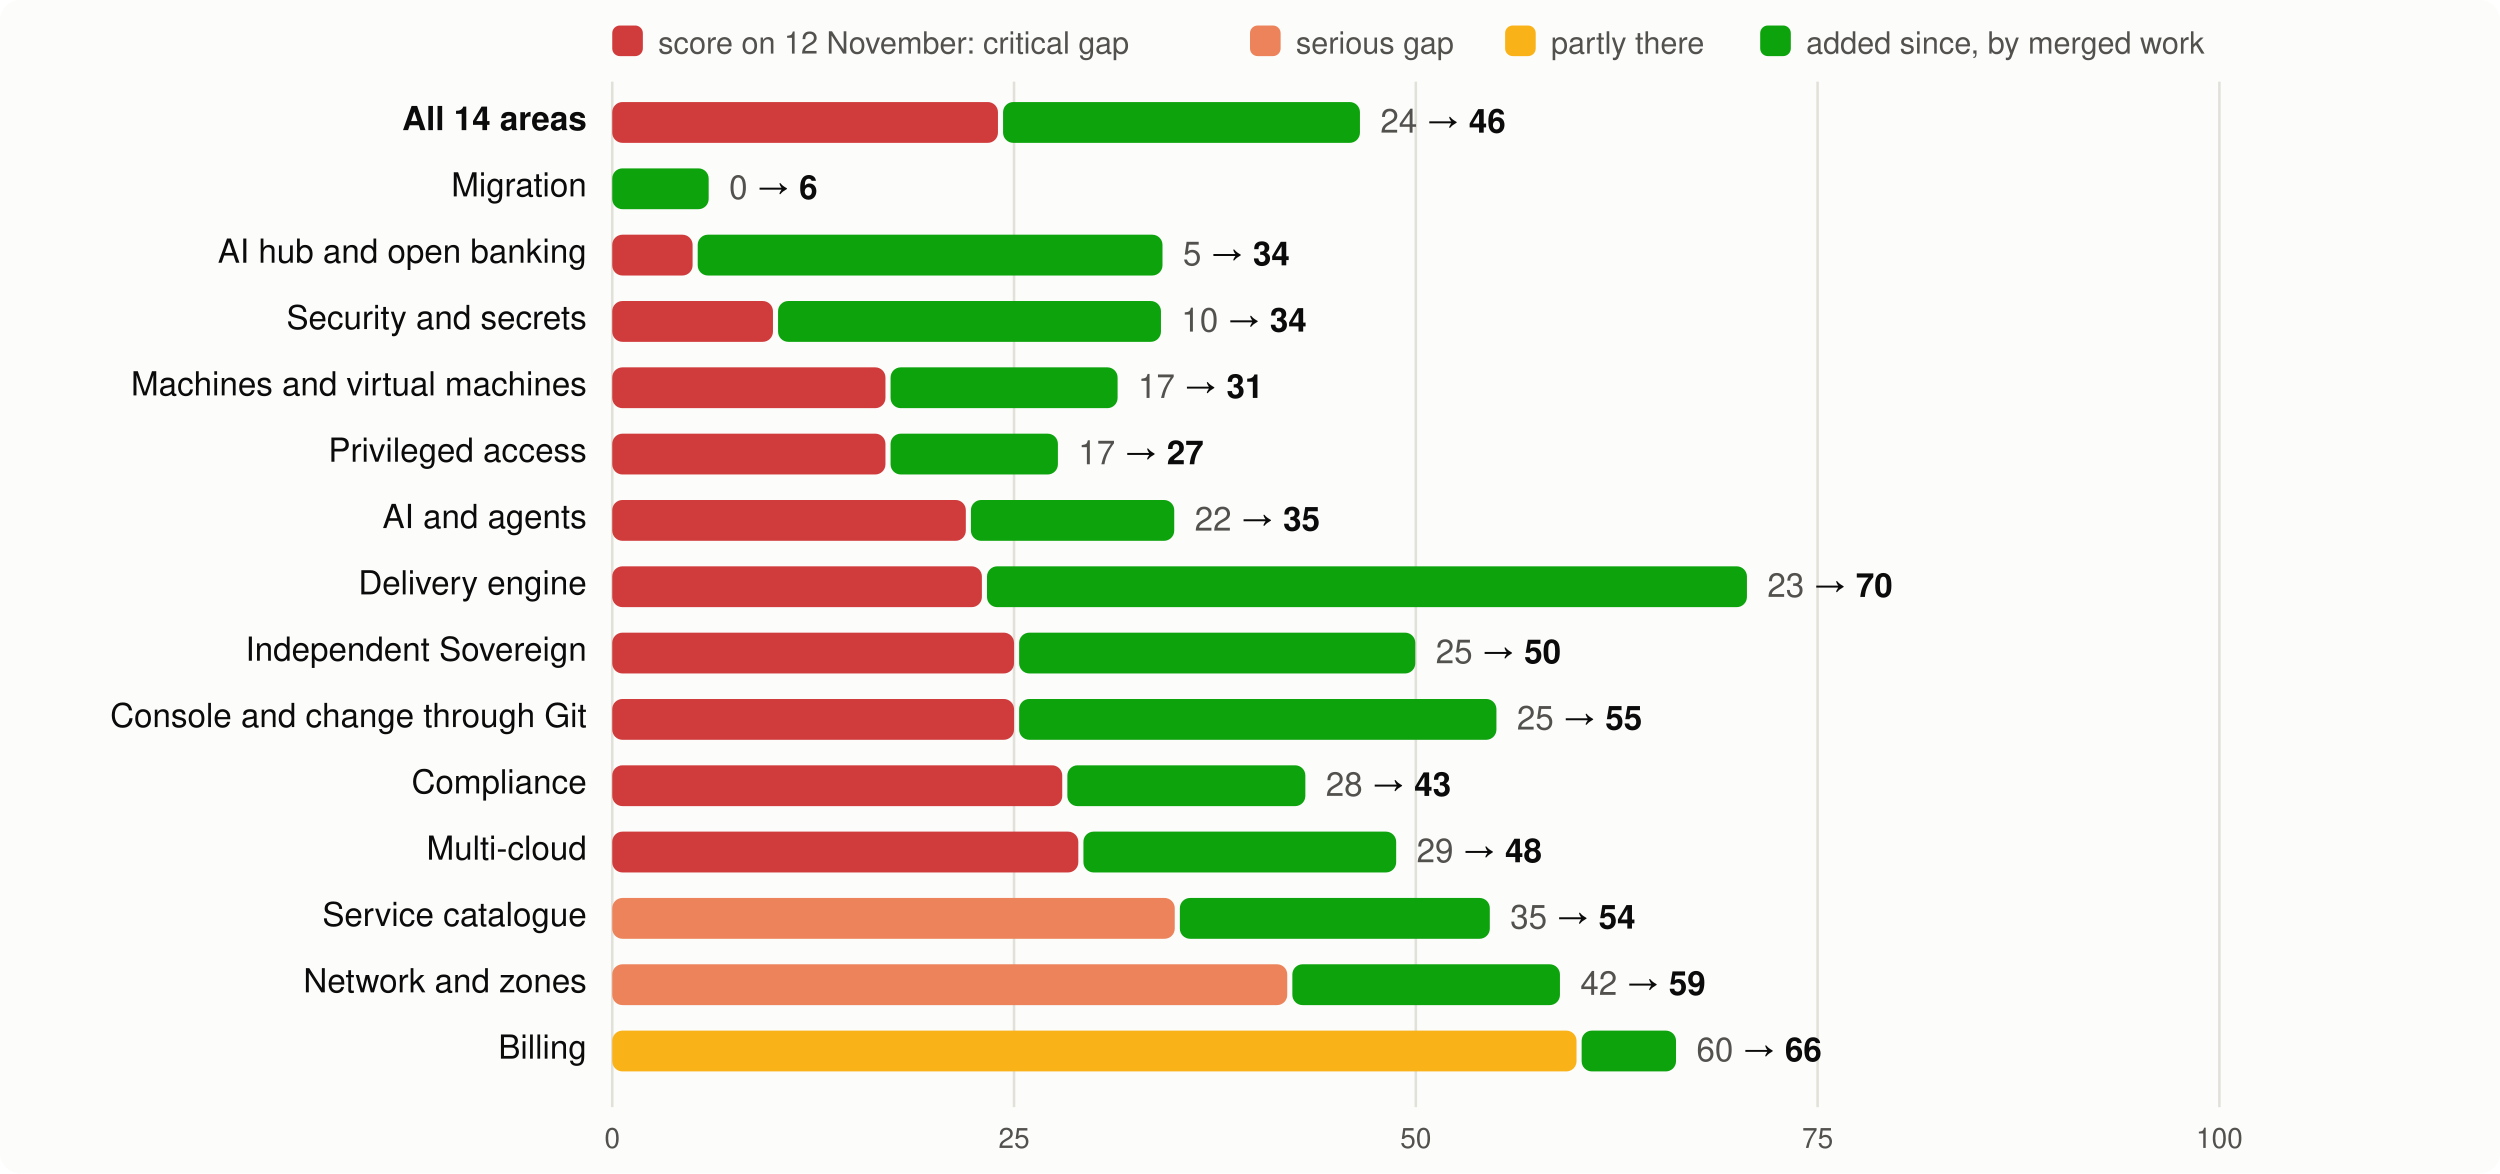
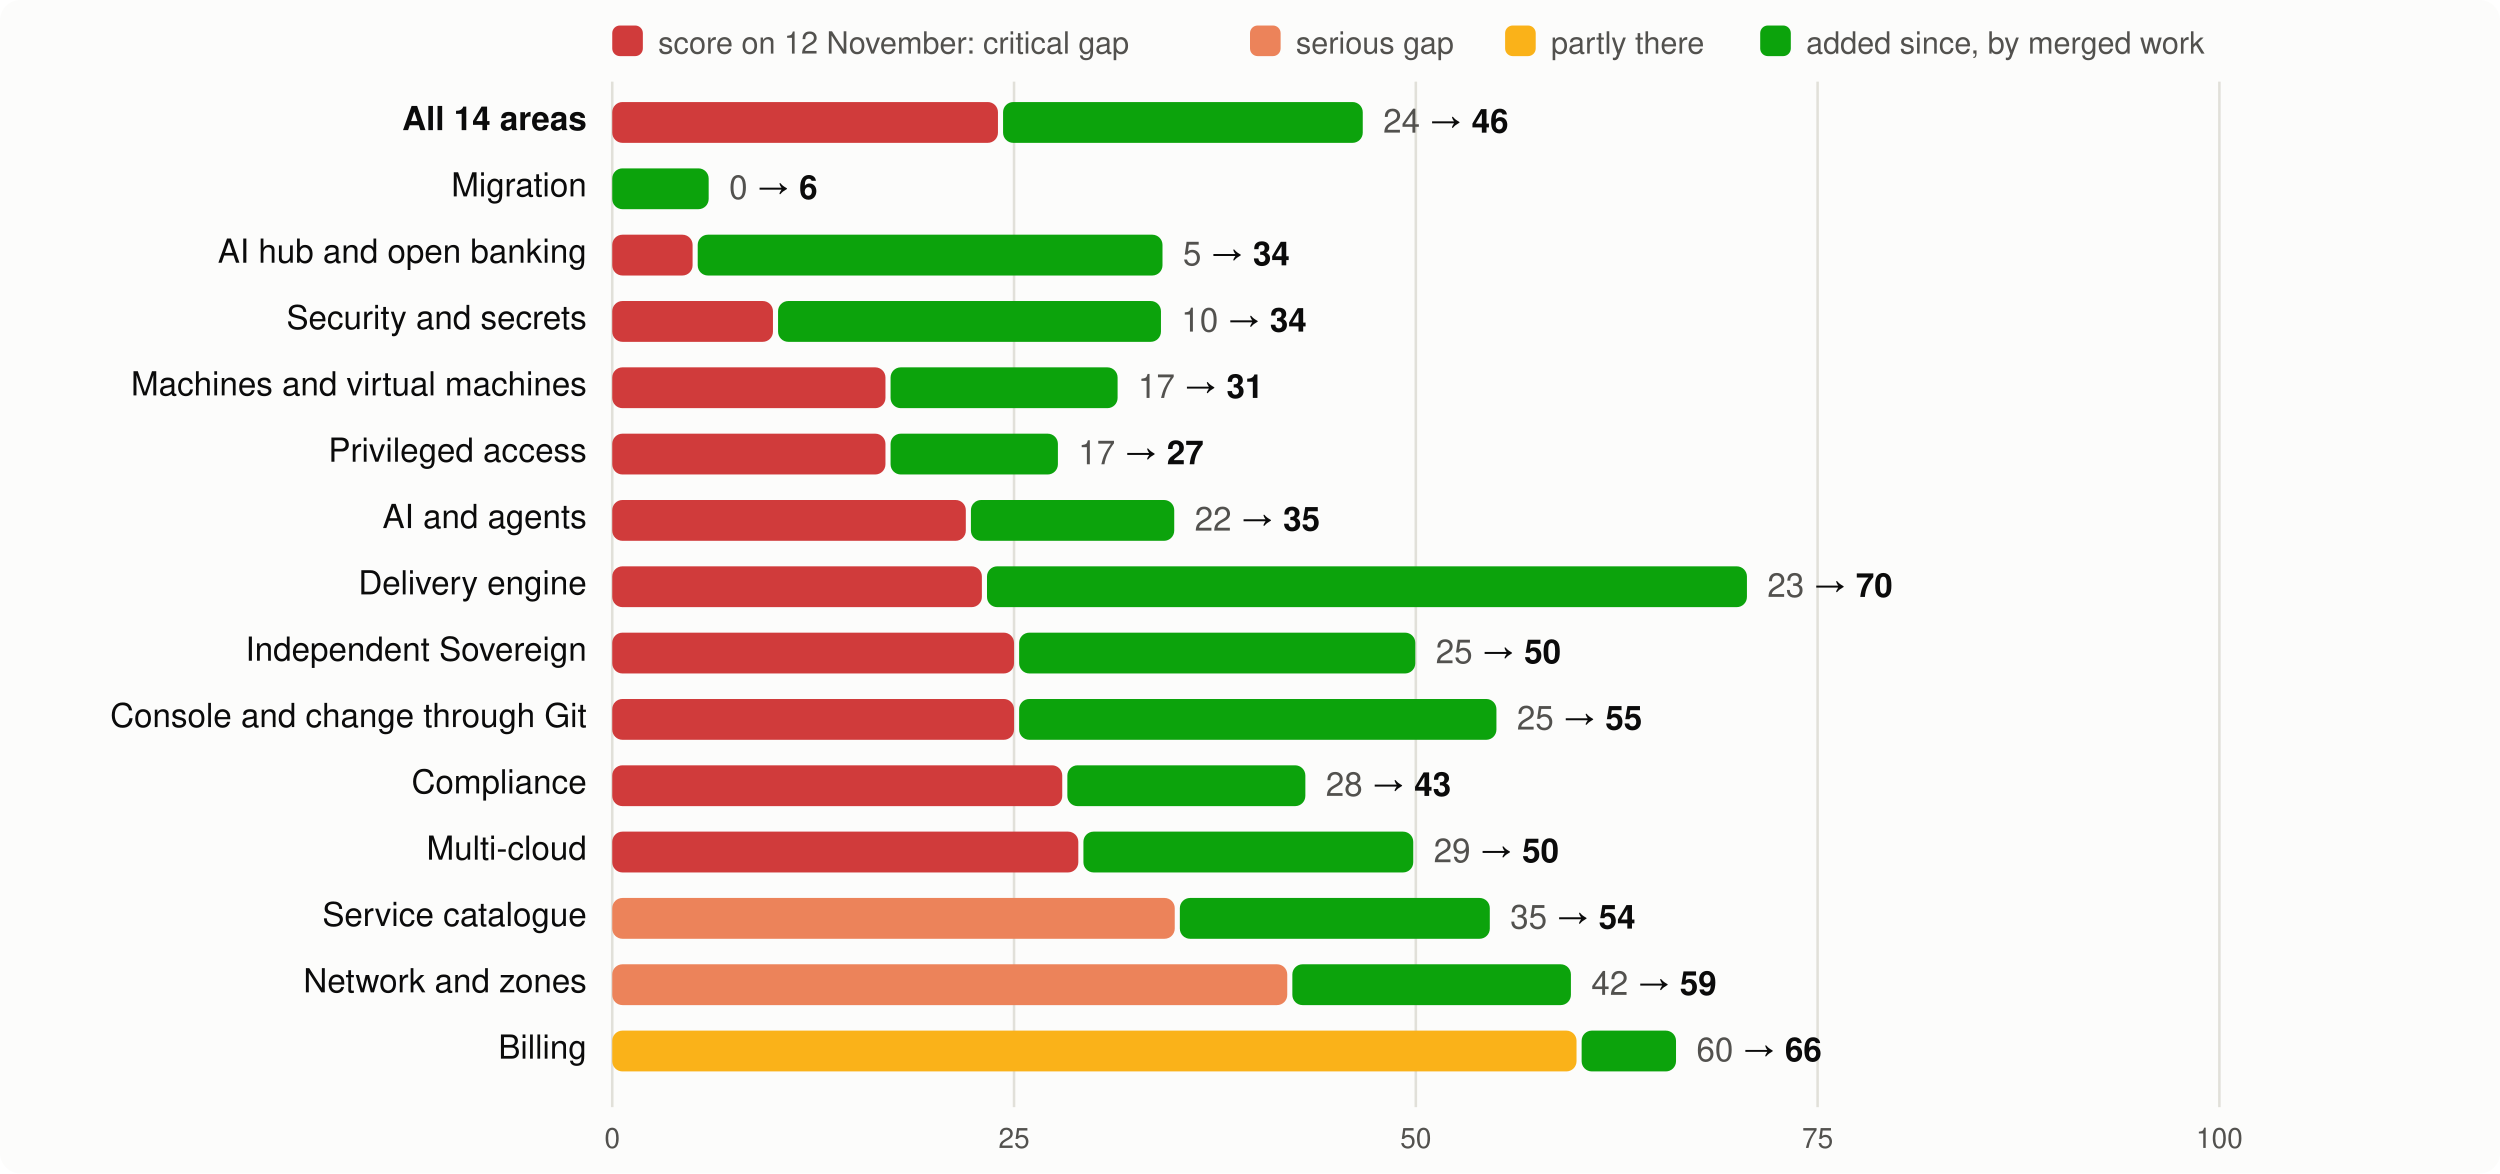
<svg xmlns="http://www.w3.org/2000/svg" viewBox="0 0 980 460" width="980" height="460" font-family="system-ui,-apple-system,Segoe UI,Helvetica,Arial,sans-serif" font-size="13">
  <rect width="980" height="460" rx="8" fill="#fcfcfb" />
  <rect x="240" y="10" width="12" height="12" rx="3" fill="#d03b3b" />
  <text x="258" y="21" fill="#52514e" font-size="12">score on 12 November: critical gap</text>
  <rect x="490" y="10" width="12" height="12" rx="3" fill="#ec835a" />
  <text x="508" y="21" fill="#52514e" font-size="12">serious gap</text>
  <rect x="590" y="10" width="12" height="12" rx="3" fill="#fab219" />
  <text x="608" y="21" fill="#52514e" font-size="12">partly there</text>
  <rect x="690" y="10" width="12" height="12" rx="3" fill="#0ca30c" />
  <text x="708" y="21" fill="#52514e" font-size="12">added since, by merged work</text>
  <line x1="240.0" x2="240.0" y1="32" y2="434" stroke="#e1e0d9" />
  <text x="240.0" y="450" text-anchor="middle" fill="#52514e" font-size="11">0</text>
  <line x1="397.5" x2="397.5" y1="32" y2="434" stroke="#e1e0d9" />
  <text x="397.5" y="450" text-anchor="middle" fill="#52514e" font-size="11">25</text>
  <line x1="555.0" x2="555.0" y1="32" y2="434" stroke="#e1e0d9" />
  <text x="555.0" y="450" text-anchor="middle" fill="#52514e" font-size="11">50</text>
  <line x1="712.5" x2="712.5" y1="32" y2="434" stroke="#e1e0d9" />
  <text x="712.5" y="450" text-anchor="middle" fill="#52514e" font-size="11">75</text>
  <line x1="870.0" x2="870.0" y1="32" y2="434" stroke="#e1e0d9" />
  <text x="870.0" y="450" text-anchor="middle" fill="#52514e" font-size="11">100</text>
  <text x="230" y="51" text-anchor="end" fill="#0b0b0b" font-weight="600">All 14 areas</text>
  <rect x="240" y="40" width="151.2" height="16" rx="4" fill="#d03b3b" />
-   <rect x="393.2" y="40" width="139.9" height="16" rx="4" fill="#0ca30c" />
-   <text x="541.1" y="52" fill="#0b0b0b">
+   <rect x="393.2" y="40" width="141.0" height="16" rx="4" fill="#0ca30c" />
+   <text x="542.2" y="52" fill="#0b0b0b">
    <tspan fill="#52514e">24</tspan> → <tspan font-weight="600">46</tspan>
  </text>
  <text x="230" y="77" text-anchor="end" fill="#0b0b0b" font-weight="400">Migration</text>
  <rect x="240.0" y="66" width="37.8" height="16" rx="4" fill="#0ca30c" />
  <text x="285.8" y="78" fill="#0b0b0b">
    <tspan fill="#52514e">0</tspan> → <tspan font-weight="600">6</tspan>
  </text>
  <text x="230" y="103" text-anchor="end" fill="#0b0b0b" font-weight="400">AI hub and open banking</text>
  <rect x="240" y="92" width="31.5" height="16" rx="4" fill="#d03b3b" />
  <rect x="273.5" y="92" width="182.2" height="16" rx="4" fill="#0ca30c" />
  <text x="463.7" y="104" fill="#0b0b0b">
    <tspan fill="#52514e">5</tspan> → <tspan font-weight="600">34</tspan>
  </text>
  <text x="230" y="129" text-anchor="end" fill="#0b0b0b" font-weight="400">Security and secrets</text>
  <rect x="240" y="118" width="63.0" height="16" rx="4" fill="#d03b3b" />
  <rect x="305.0" y="118" width="150.1" height="16" rx="4" fill="#0ca30c" />
  <text x="463.1" y="130" fill="#0b0b0b">
    <tspan fill="#52514e">10</tspan> → <tspan font-weight="600">34</tspan>
  </text>
  <text x="230" y="155" text-anchor="end" fill="#0b0b0b" font-weight="400">Machines and virtual machines</text>
  <rect x="240" y="144" width="107.1" height="16" rx="4" fill="#d03b3b" />
  <rect x="349.1" y="144" width="89.0" height="16" rx="4" fill="#0ca30c" />
  <text x="446.1" y="156" fill="#0b0b0b">
    <tspan fill="#52514e">17</tspan> → <tspan font-weight="600">31</tspan>
  </text>
  <text x="230" y="181" text-anchor="end" fill="#0b0b0b" font-weight="400">Privileged access</text>
  <rect x="240" y="170" width="107.1" height="16" rx="4" fill="#d03b3b" />
  <rect x="349.1" y="170" width="65.6" height="16" rx="4" fill="#0ca30c" />
  <text x="422.7" y="182" fill="#0b0b0b">
    <tspan fill="#52514e">17</tspan> → <tspan font-weight="600">27</tspan>
  </text>
  <text x="230" y="207" text-anchor="end" fill="#0b0b0b" font-weight="400">AI and agents</text>
  <rect x="240" y="196" width="138.6" height="16" rx="4" fill="#d03b3b" />
  <rect x="380.6" y="196" width="79.7" height="16" rx="4" fill="#0ca30c" />
  <text x="468.3" y="208" fill="#0b0b0b">
    <tspan fill="#52514e">22</tspan> → <tspan font-weight="600">35</tspan>
  </text>
  <text x="230" y="233" text-anchor="end" fill="#0b0b0b" font-weight="400">Delivery engine</text>
  <rect x="240" y="222" width="144.9" height="16" rx="4" fill="#d03b3b" />
  <rect x="386.9" y="222" width="297.9" height="16" rx="4" fill="#0ca30c" />
  <text x="692.8" y="234" fill="#0b0b0b">
    <tspan fill="#52514e">23</tspan> → <tspan font-weight="600">70</tspan>
  </text>
  <text x="230" y="259" text-anchor="end" fill="#0b0b0b" font-weight="400">Independent Sovereign</text>
  <rect x="240" y="248" width="157.5" height="16" rx="4" fill="#d03b3b" />
  <rect x="399.5" y="248" width="155.3" height="16" rx="4" fill="#0ca30c" />
  <text x="562.8" y="260" fill="#0b0b0b">
    <tspan fill="#52514e">25</tspan> → <tspan font-weight="600">50</tspan>
  </text>
  <text x="230" y="285" text-anchor="end" fill="#0b0b0b" font-weight="400">Console and change through Git</text>
  <rect x="240" y="274" width="157.5" height="16" rx="4" fill="#d03b3b" />
  <rect x="399.5" y="274" width="187.1" height="16" rx="4" fill="#0ca30c" />
  <text x="594.6" y="286" fill="#0b0b0b">
    <tspan fill="#52514e">25</tspan> → <tspan font-weight="600">55</tspan>
  </text>
  <text x="230" y="311" text-anchor="end" fill="#0b0b0b" font-weight="400">Compliance</text>
  <rect x="240" y="300" width="176.4" height="16" rx="4" fill="#d03b3b" />
  <rect x="418.4" y="300" width="93.3" height="16" rx="4" fill="#0ca30c" />
  <text x="519.7" y="312" fill="#0b0b0b">
    <tspan fill="#52514e">28</tspan> → <tspan font-weight="600">43</tspan>
  </text>
  <text x="230" y="337" text-anchor="end" fill="#0b0b0b" font-weight="400">Multi-cloud</text>
  <rect x="240" y="326" width="182.7" height="16" rx="4" fill="#d03b3b" />
-   <rect x="424.7" y="326" width="122.6" height="16" rx="4" fill="#0ca30c" />
-   <text x="555.3" y="338" fill="#0b0b0b">
-     <tspan fill="#52514e">29</tspan> → <tspan font-weight="600">48</tspan>
+   <rect x="424.7" y="326" width="129.3" height="16" rx="4" fill="#0ca30c" />
+   <text x="562.0" y="338" fill="#0b0b0b">
+     <tspan fill="#52514e">29</tspan> → <tspan font-weight="600">50</tspan>
  </text>
  <text x="230" y="363" text-anchor="end" fill="#0b0b0b" font-weight="400">Service catalogue</text>
  <rect x="240" y="352" width="220.5" height="16" rx="4" fill="#ec835a" />
  <rect x="462.5" y="352" width="121.5" height="16" rx="4" fill="#0ca30c" />
  <text x="592.0" y="364" fill="#0b0b0b">
    <tspan fill="#52514e">35</tspan> → <tspan font-weight="600">54</tspan>
  </text>
  <text x="230" y="389" text-anchor="end" fill="#0b0b0b" font-weight="400">Network and zones</text>
  <rect x="240" y="378" width="264.6" height="16" rx="4" fill="#ec835a" />
-   <rect x="506.6" y="378" width="104.9" height="16" rx="4" fill="#0ca30c" />
-   <text x="619.5" y="390" fill="#0b0b0b">
+   <rect x="506.6" y="378" width="109.2" height="16" rx="4" fill="#0ca30c" />
+   <text x="623.8" y="390" fill="#0b0b0b">
    <tspan fill="#52514e">42</tspan> → <tspan font-weight="600">59</tspan>
  </text>
  <text x="230" y="415" text-anchor="end" fill="#0b0b0b" font-weight="400">Billing</text>
  <rect x="240" y="404" width="378.0" height="16" rx="4" fill="#fab219" />
  <rect x="620.0" y="404" width="37.0" height="16" rx="4" fill="#0ca30c" />
  <text x="665.0" y="416" fill="#0b0b0b">
    <tspan fill="#52514e">60</tspan> → <tspan font-weight="600">66</tspan>
  </text>
</svg>
